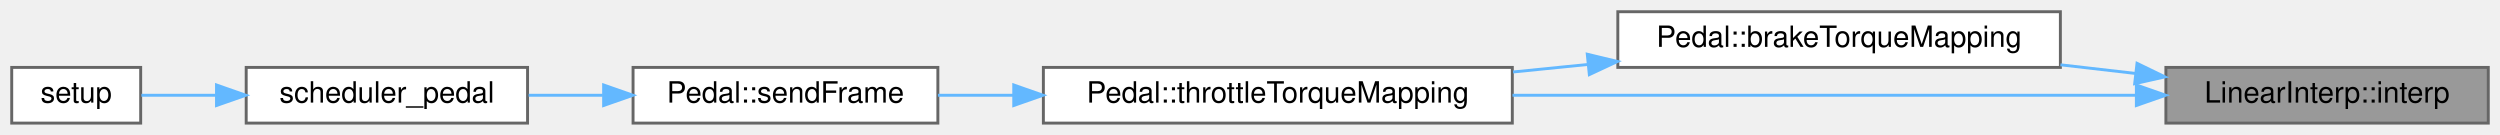
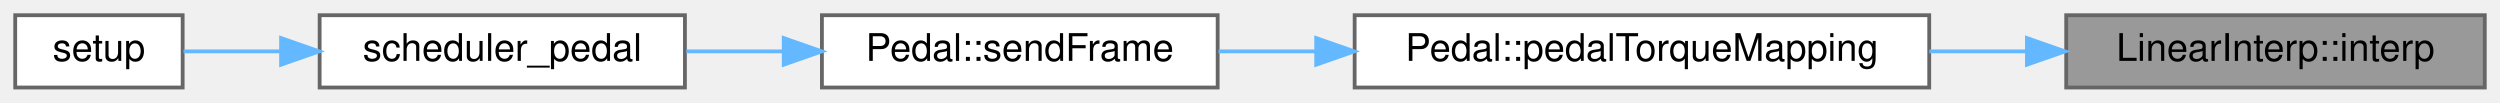
- <svg xmlns="http://www.w3.org/2000/svg" xmlns:xlink="http://www.w3.org/1999/xlink" width="853pt" height="46pt" viewBox="0.00 0.00 853.00 46.00">
-   <g id="graph0" class="graph" transform="scale(1 1) rotate(0) translate(4 42)">
+ <svg xmlns="http://www.w3.org/2000/svg" xmlns:xlink="http://www.w3.org/1999/xlink" width="657pt" height="27pt" viewBox="0.00 0.00 657.00 27.00">
+   <g id="graph0" class="graph" transform="scale(1 1) rotate(0) translate(4 23)">
    <g id="node1" class="node">
      <g id="a_node1">
        <a xlink:title="Performs linear interpolation for the given input value, using the table.">
-           <polygon fill="#999999" stroke="#666666" points="845,-19 735,-19 735,0 845,0 845,-19" />
-           <text text-anchor="middle" x="790" y="-7" font-family="Helvetica,sans-Serif" font-size="10.00">LinearInterp::interp</text>
+           <polygon fill="#999999" stroke="#666666" points="649,-19 539,-19 539,0 649,0 649,-19" />
+           <text text-anchor="middle" x="594" y="-7" font-family="Helvetica,sans-Serif" font-size="10.00">LinearInterp::interp</text>
        </a>
      </g>
    </g>
    <g id="node2" class="node">
      <g id="a_node2">
-         <a xlink:href="classPedal.html#a1dab9adf93f55a5d4477a840a794c0a1" target="_top" xlink:title="Maps the brake ADC to a torque value.">
-           <polygon fill="white" stroke="#666666" points="699,-38 548,-38 548,-19 699,-19 699,-38" />
-           <text text-anchor="middle" x="623.5" y="-26" font-family="Helvetica,sans-Serif" font-size="10.00">Pedal::brakeTorqueMapping</text>
+         <a xlink:href="classPedal.html#ae82e0ae8a1a0c6918d43fb27bf8d9d0d" target="_top" xlink:title="Maps the pedal ADC to a torque value. If no braking requested, maps throttle normally....">
+           <polygon fill="white" stroke="#666666" points="503,-19 352,-19 352,0 503,0 503,-19" />
+           <text text-anchor="middle" x="427.5" y="-7" font-family="Helvetica,sans-Serif" font-size="10.00">Pedal::pedalTorqueMapping</text>
        </a>
      </g>
    </g>
    <g id="edge1" class="edge">
-       <path fill="none" stroke="#63b8ff" d="M724.6,-16.94C716.21,-17.91 707.56,-18.91 699.02,-19.89" />
-       <polygon fill="#63b8ff" stroke="#63b8ff" points="725.15,-20.4 734.68,-15.77 724.35,-13.44 725.15,-20.4" />
+       <path fill="none" stroke="#63b8ff" d="M528.6,-9.5C520.21,-9.5 511.56,-9.5 503.02,-9.5" />
+       <polygon fill="#63b8ff" stroke="#63b8ff" points="528.68,-13 538.68,-9.5 528.68,-6 528.68,-13" />
    </g>
    <g id="node3" class="node">
      <g id="a_node3">
-         <a xlink:href="classPedal.html#a79e52120f8539d9e847fd0498cc47754" target="_top" xlink:title="Maps the pedal ADC to a torque value, handling deadzones and faults.">
-           <polygon fill="white" stroke="#666666" points="512,-19 352,-19 352,0 512,0 512,-19" />
-           <text text-anchor="middle" x="432" y="-7" font-family="Helvetica,sans-Serif" font-size="10.00">Pedal::throttleTorqueMapping</text>
-         </a>
-       </g>
-     </g>
-     <g id="edge6" class="edge">
-       <path fill="none" stroke="#63b8ff" d="M724.88,-9.5C665.21,-9.5 576.11,-9.5 512.06,-9.5" />
-       <polygon fill="#63b8ff" stroke="#63b8ff" points="724.93,-13 734.93,-9.5 724.93,-6 724.93,-13" />
-     </g>
-     <g id="edge2" class="edge">
-       <path fill="none" stroke="#63b8ff" d="M537.92,-20.02C529.37,-19.16 520.72,-18.3 512.24,-17.44" />
-       <polygon fill="#63b8ff" stroke="#63b8ff" points="537.58,-23.5 547.88,-21.02 538.28,-16.54 537.58,-23.5" />
-     </g>
-     <g id="node4" class="node">
-       <g id="a_node4">
-         <a xlink:href="classPedal.html#a1027941444ce0b3f32ab8991e05c2015" target="_top" xlink:title="Sends the appropriate CAN frame based on pedal and car state.">
+         <a xlink:href="classPedal.html#a1027941444ce0b3f32ab8991e05c2015" target="_top" xlink:title="Sends the appropriate CAN frame to the motor based on pedal and car state.">
          <polygon fill="white" stroke="#666666" points="316,-19 212,-19 212,0 316,0 316,-19" />
          <text text-anchor="middle" x="264" y="-7" font-family="Helvetica,sans-Serif" font-size="10.00">Pedal::sendFrame</text>
        </a>
      </g>
    </g>
-     <g id="edge3" class="edge">
-       <path fill="none" stroke="#63b8ff" d="M341.88,-9.5C333.04,-9.5 324.29,-9.5 316.03,-9.5" />
-       <polygon fill="#63b8ff" stroke="#63b8ff" points="341.89,-13 351.89,-9.5 341.89,-6 341.89,-13" />
+     <g id="edge2" class="edge">
+       <path fill="none" stroke="#63b8ff" d="M341.69,-9.5C333.01,-9.5 324.39,-9.5 316.23,-9.5" />
+       <polygon fill="#63b8ff" stroke="#63b8ff" points="341.9,-13 351.9,-9.5 341.9,-6 341.9,-13" />
    </g>
-     <g id="node5" class="node">
-       <g id="a_node5">
+     <g id="node4" class="node">
+       <g id="a_node4">
        <a xlink:href="main_8cpp.html#a1174b6795782479542559289cd623faf" target="_top" xlink:title=" ">
          <polygon fill="white" stroke="#666666" points="176,-19 80,-19 80,0 176,0 176,-19" />
          <text text-anchor="middle" x="128" y="-7" font-family="Helvetica,sans-Serif" font-size="10.00">scheduler_pedal</text>
        </a>
      </g>
    </g>
-     <g id="edge4" class="edge">
+     <g id="edge3" class="edge">
      <path fill="none" stroke="#63b8ff" d="M201.69,-9.5C193.19,-9.5 184.57,-9.5 176.37,-9.5" />
      <polygon fill="#63b8ff" stroke="#63b8ff" points="201.96,-13 211.96,-9.5 201.96,-6 201.96,-13" />
    </g>
-     <g id="node6" class="node">
-       <g id="a_node6">
+     <g id="node5" class="node">
+       <g id="a_node5">
        <a xlink:href="main_8cpp.html#a4fc01d736fe50cf5b977f755b675f11d" target="_top" xlink:title="Setup function for initializing the VCU system. Initializes MCP2515s, IO pins, as well as own modules...">
          <polygon fill="white" stroke="#666666" points="44,-19 0,-19 0,0 44,0 44,-19" />
          <text text-anchor="middle" x="22" y="-7" font-family="Helvetica,sans-Serif" font-size="10.00">setup</text>
        </a>
      </g>
    </g>
-     <g id="edge5" class="edge">
+     <g id="edge4" class="edge">
      <path fill="none" stroke="#63b8ff" d="M69.62,-9.5C60.56,-9.5 51.73,-9.5 44.23,-9.5" />
      <polygon fill="#63b8ff" stroke="#63b8ff" points="69.87,-13 79.87,-9.5 69.87,-6 69.87,-13" />
    </g>
  </g>
</svg>
